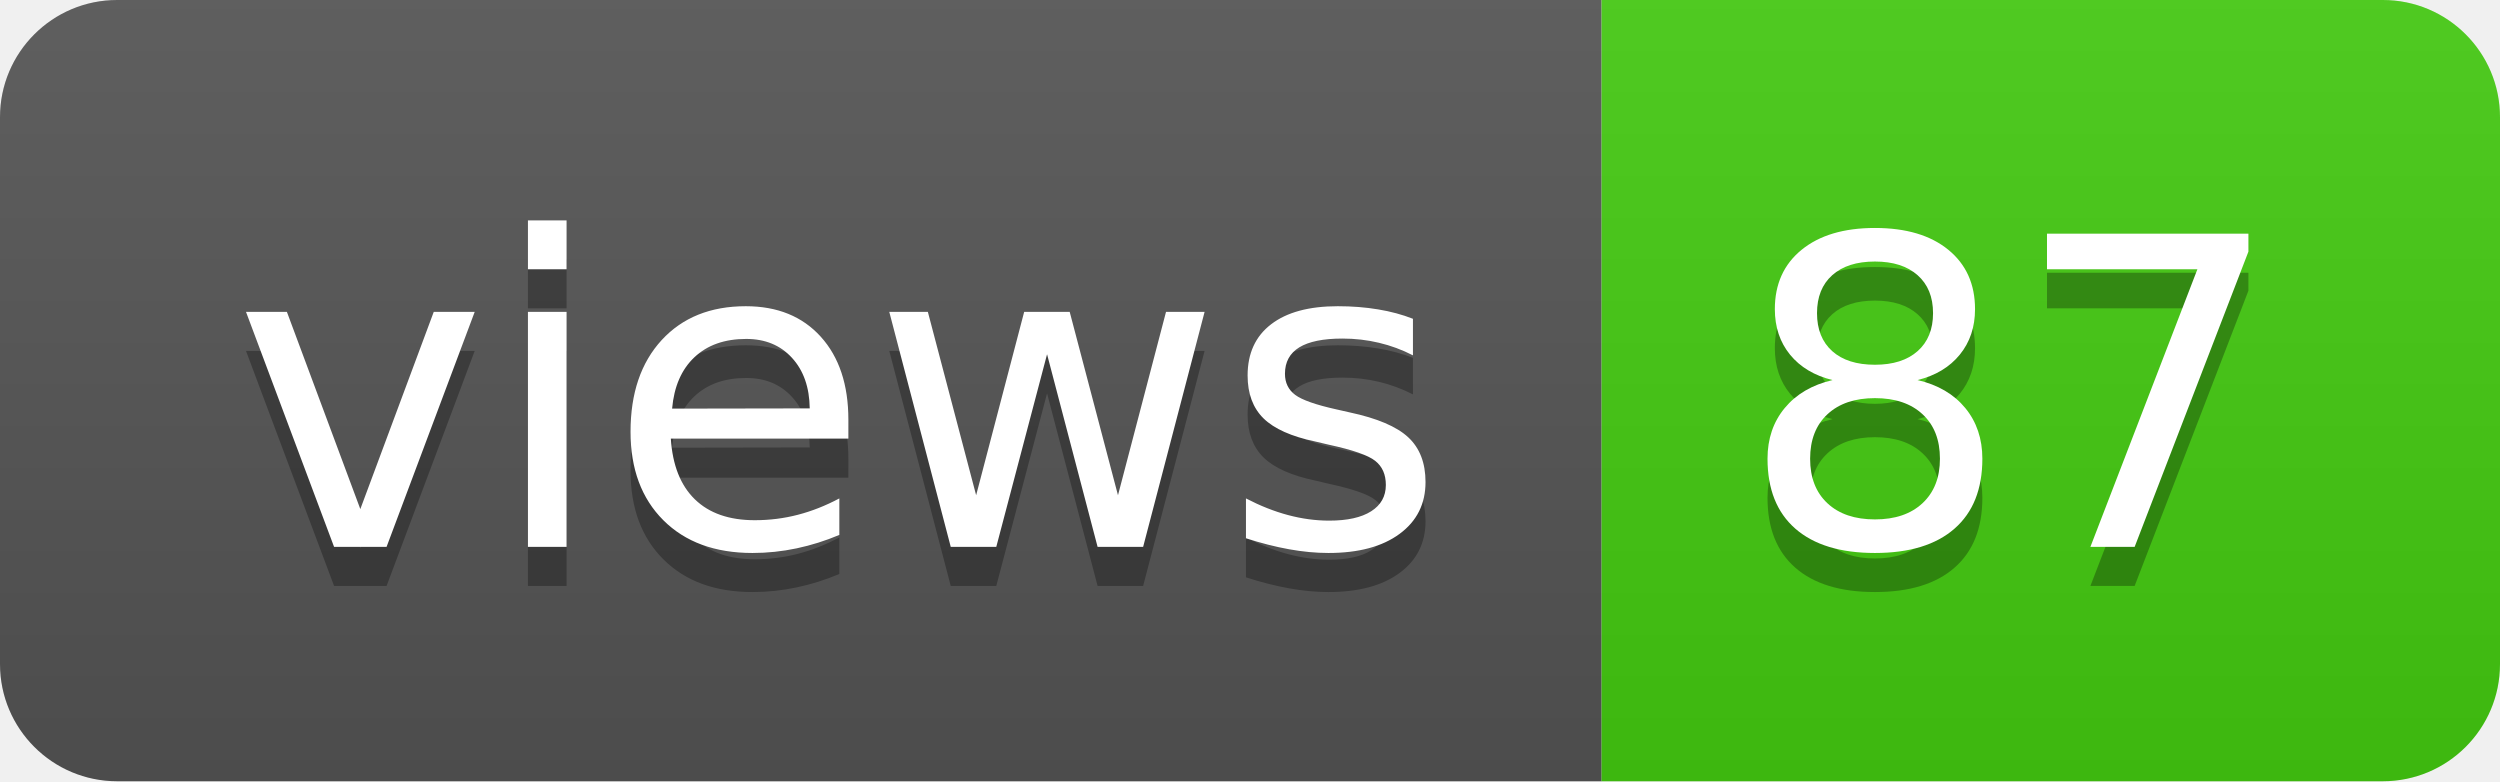
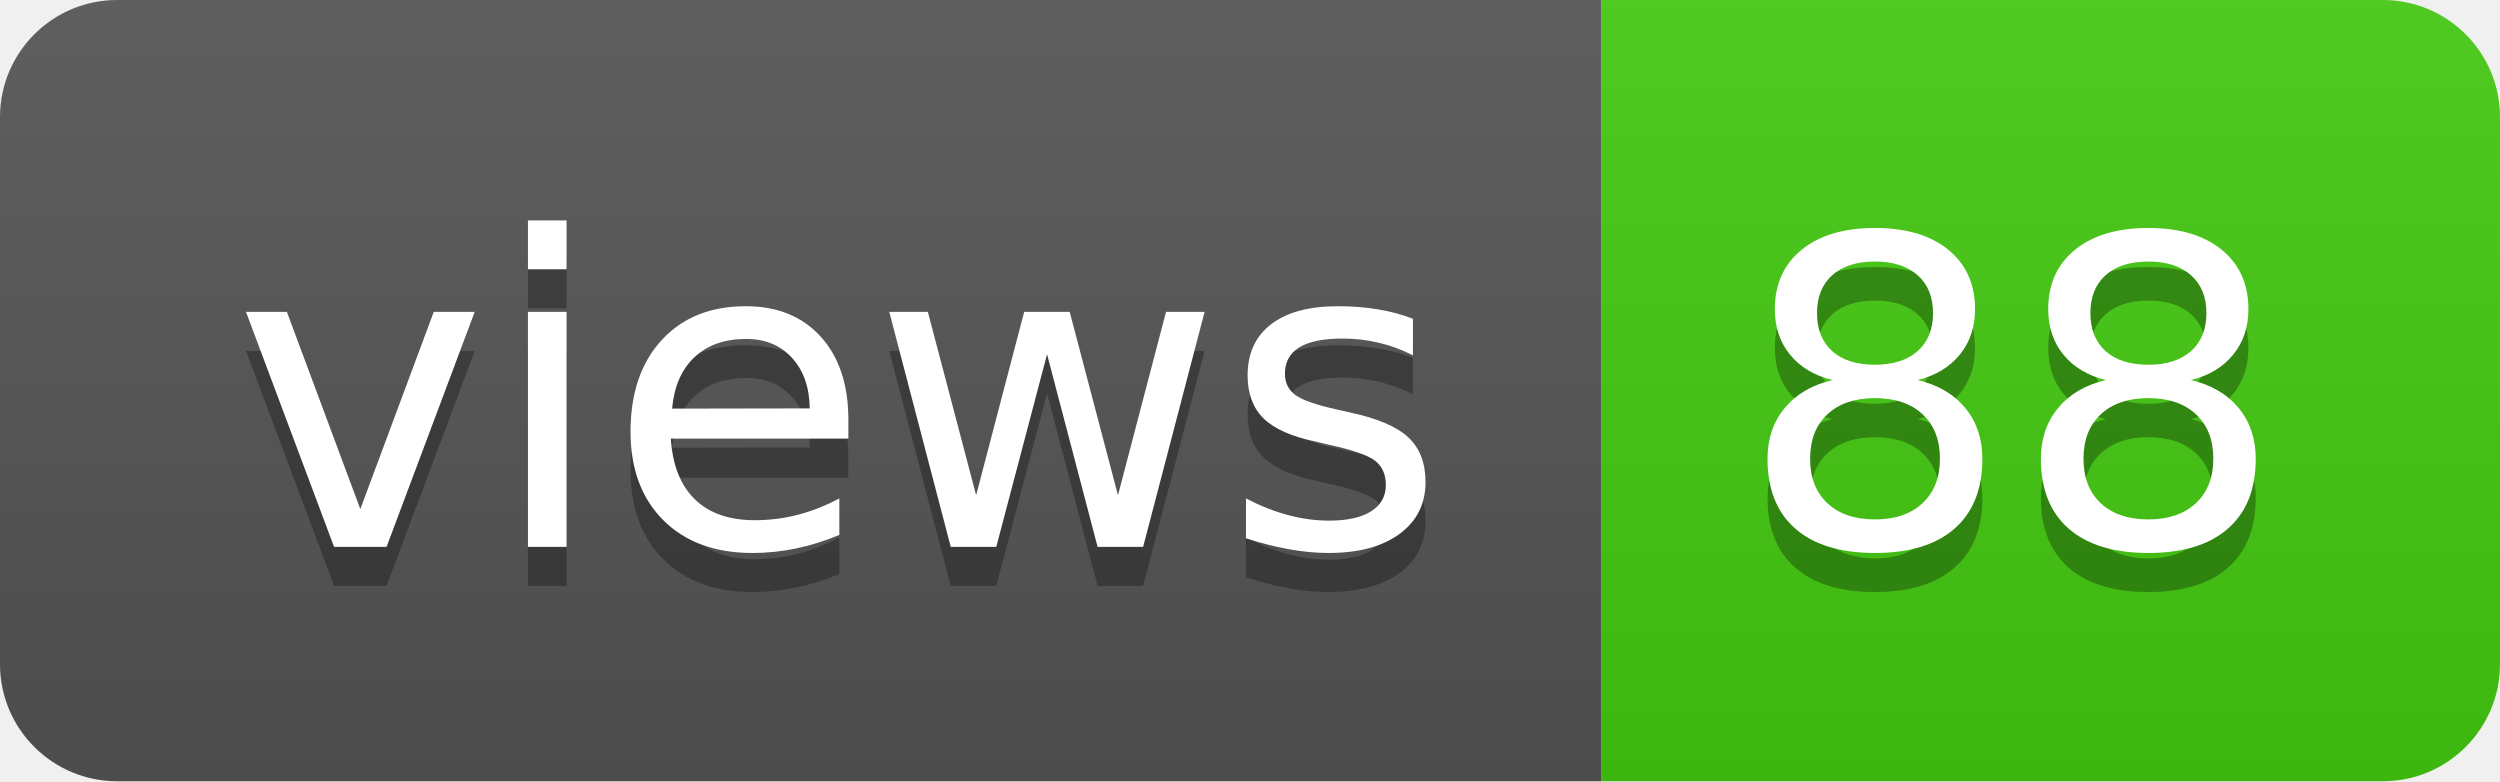
- <svg xmlns="http://www.w3.org/2000/svg" width="64" height="20" role="img" aria-label="views: 87">
+ <svg xmlns="http://www.w3.org/2000/svg" width="64" height="20" role="img" aria-label="views: 88">
  <linearGradient id="s" x2="0" y2="100%">
    <stop offset="0" stop-color="#bbb" stop-opacity=".1" />
    <stop offset="1" stop-opacity=".1" />
  </linearGradient>
  <clipPath id="r">
    <rect width="64" height="20" rx="3" fill="#fff" />
  </clipPath>
  <g clip-path="url(#r)">
    <rect width="41" height="20" fill="#555" />
    <rect x="41" width="23" height="20" fill="#4c1" />
    <rect width="64" height="20" fill="url(#s)" />
  </g>
  <g fill="#fff" text-anchor="middle" font-family="Verdana,Geneva,DejaVu Sans,sans-serif" text-rendering="geometricPrecision" font-size="110">
    <text aria-hidden="true" x="215" y="150" fill="#010101" fill-opacity=".3" transform="scale(.1)" textLength="310">views</text>
    <text x="215" y="140" transform="scale(.1)" fill="#fff" textLength="310">views</text>
-     <text aria-hidden="true" x="515" y="150" fill="#010101" fill-opacity=".3" transform="scale(.1)" textLength="130">87</text>
-     <text x="515" y="140" transform="scale(.1)" fill="#fff" textLength="130">87</text>
+     <text aria-hidden="true" x="515" y="150" fill="#010101" fill-opacity=".3" transform="scale(.1)" textLength="130">88</text>
+     <text x="515" y="140" transform="scale(.1)" fill="#fff" textLength="130">88</text>
  </g>
</svg>
